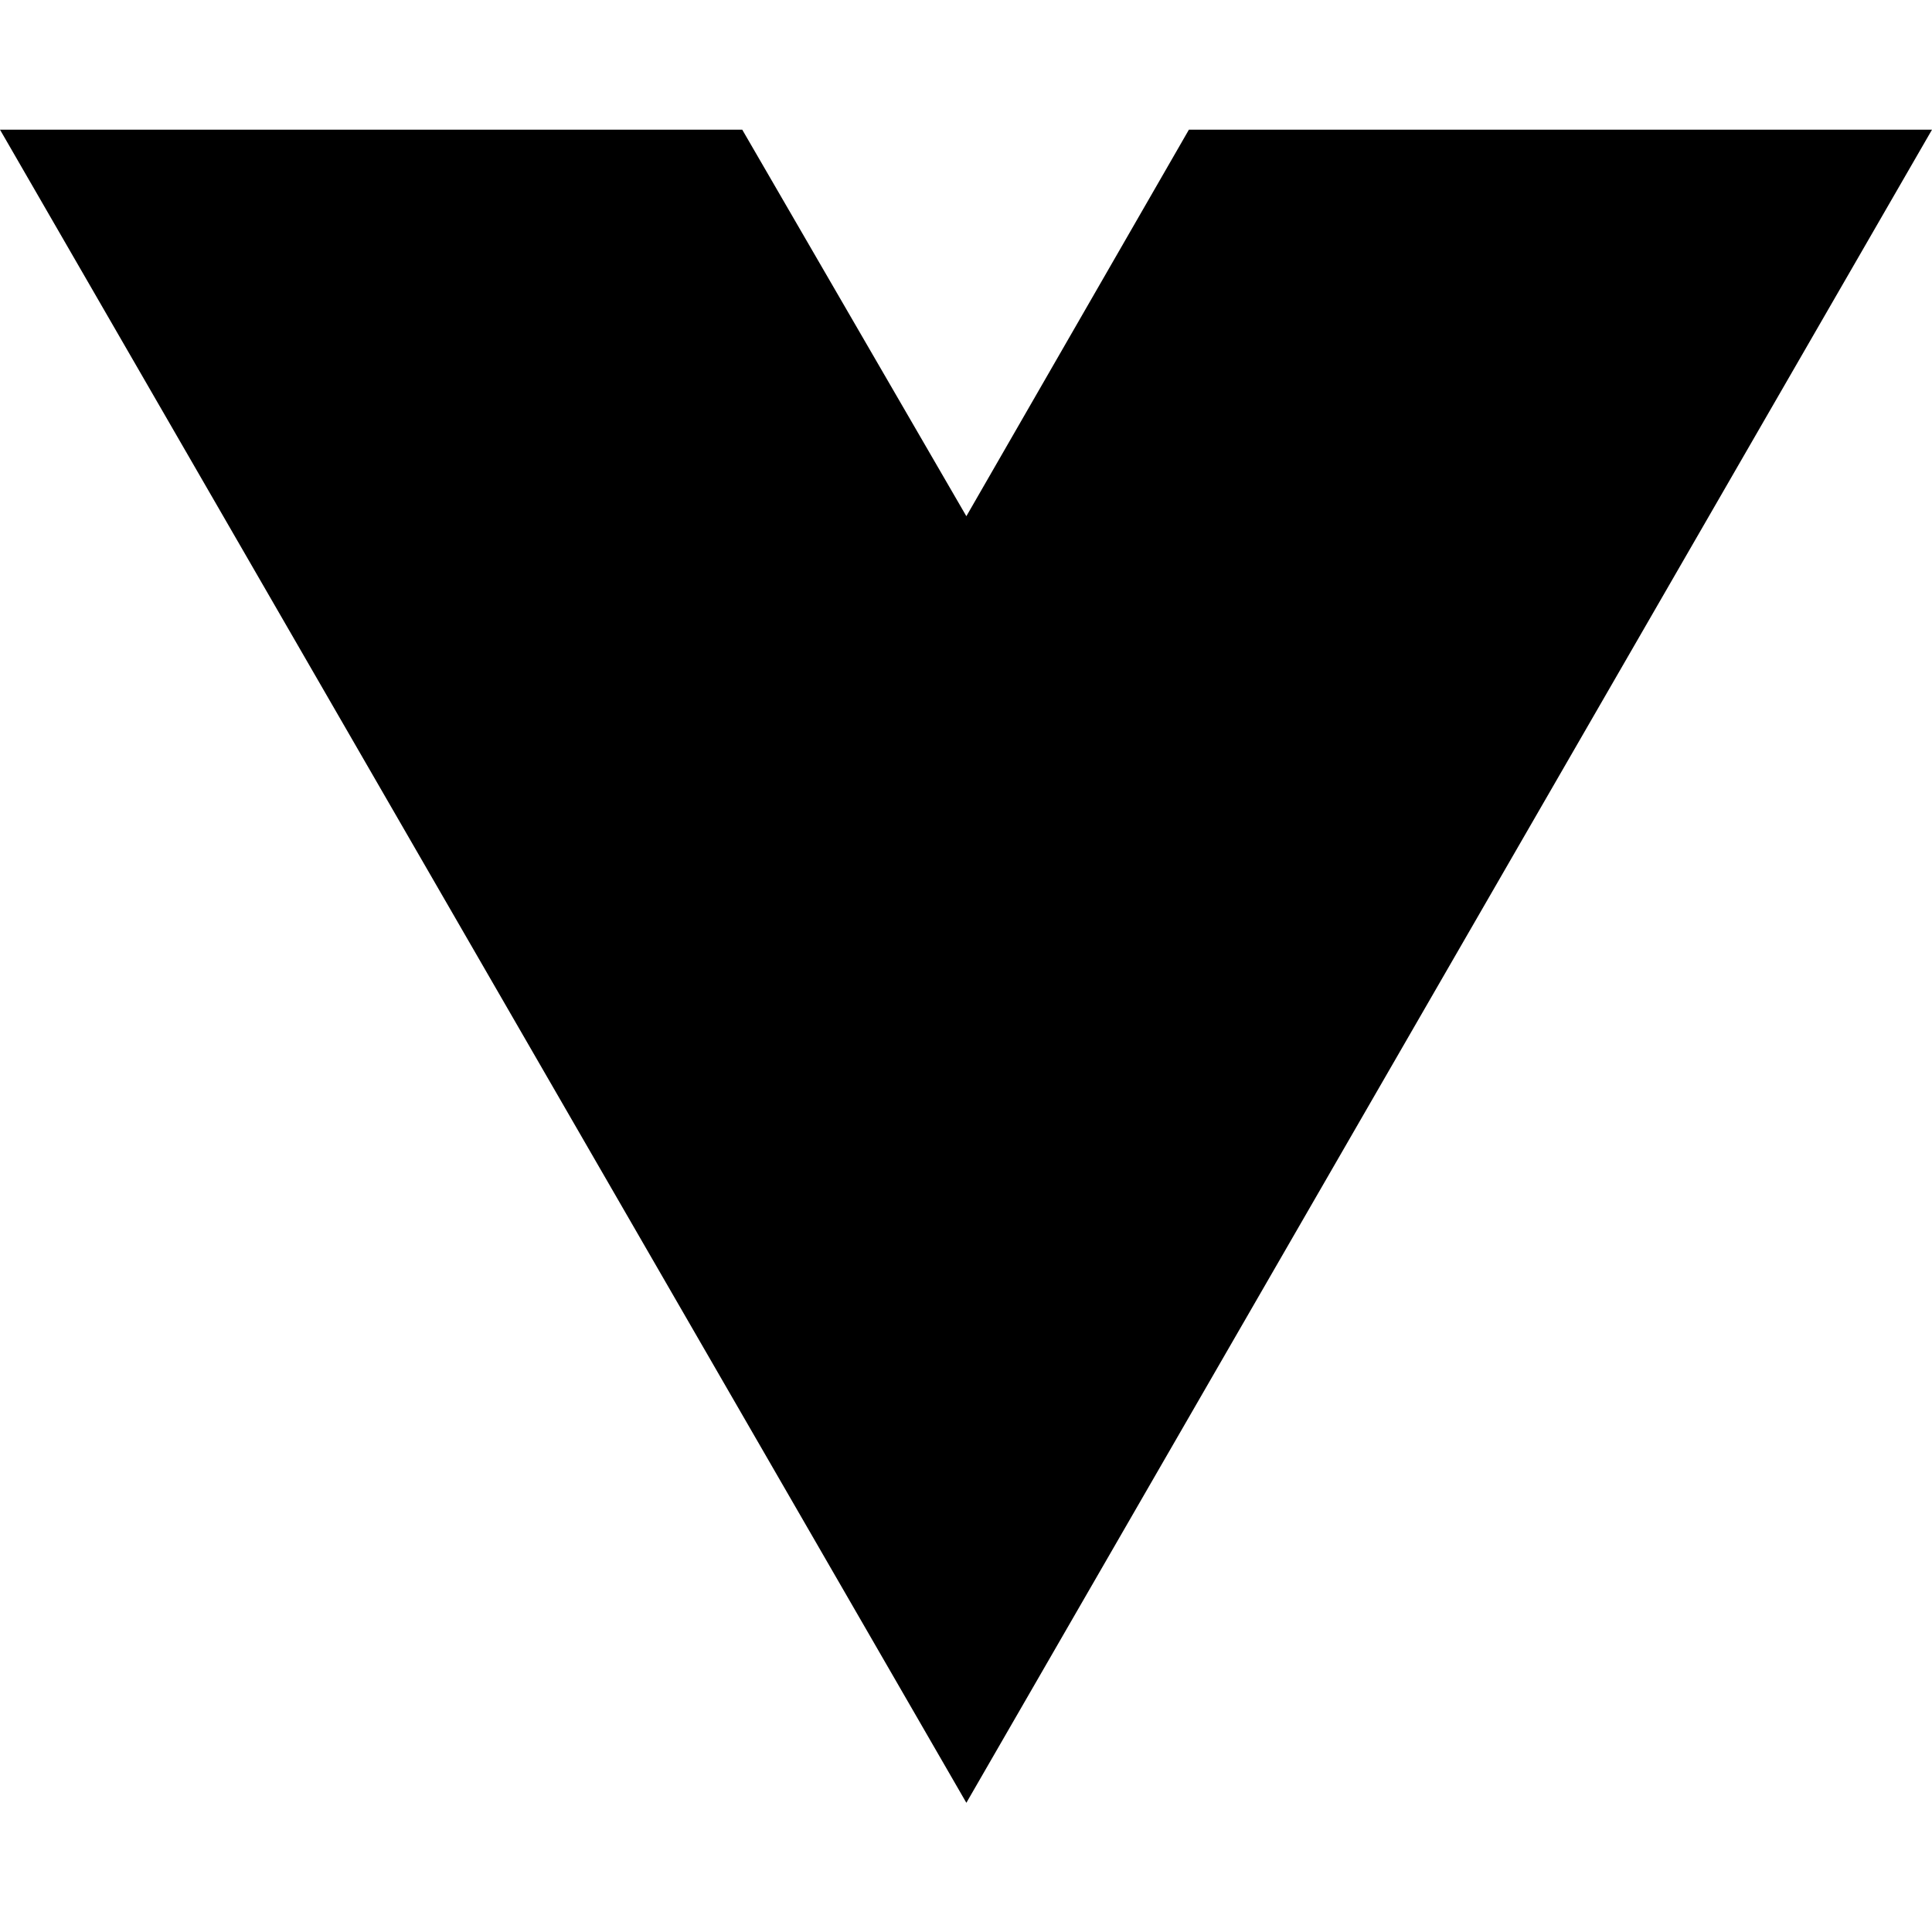
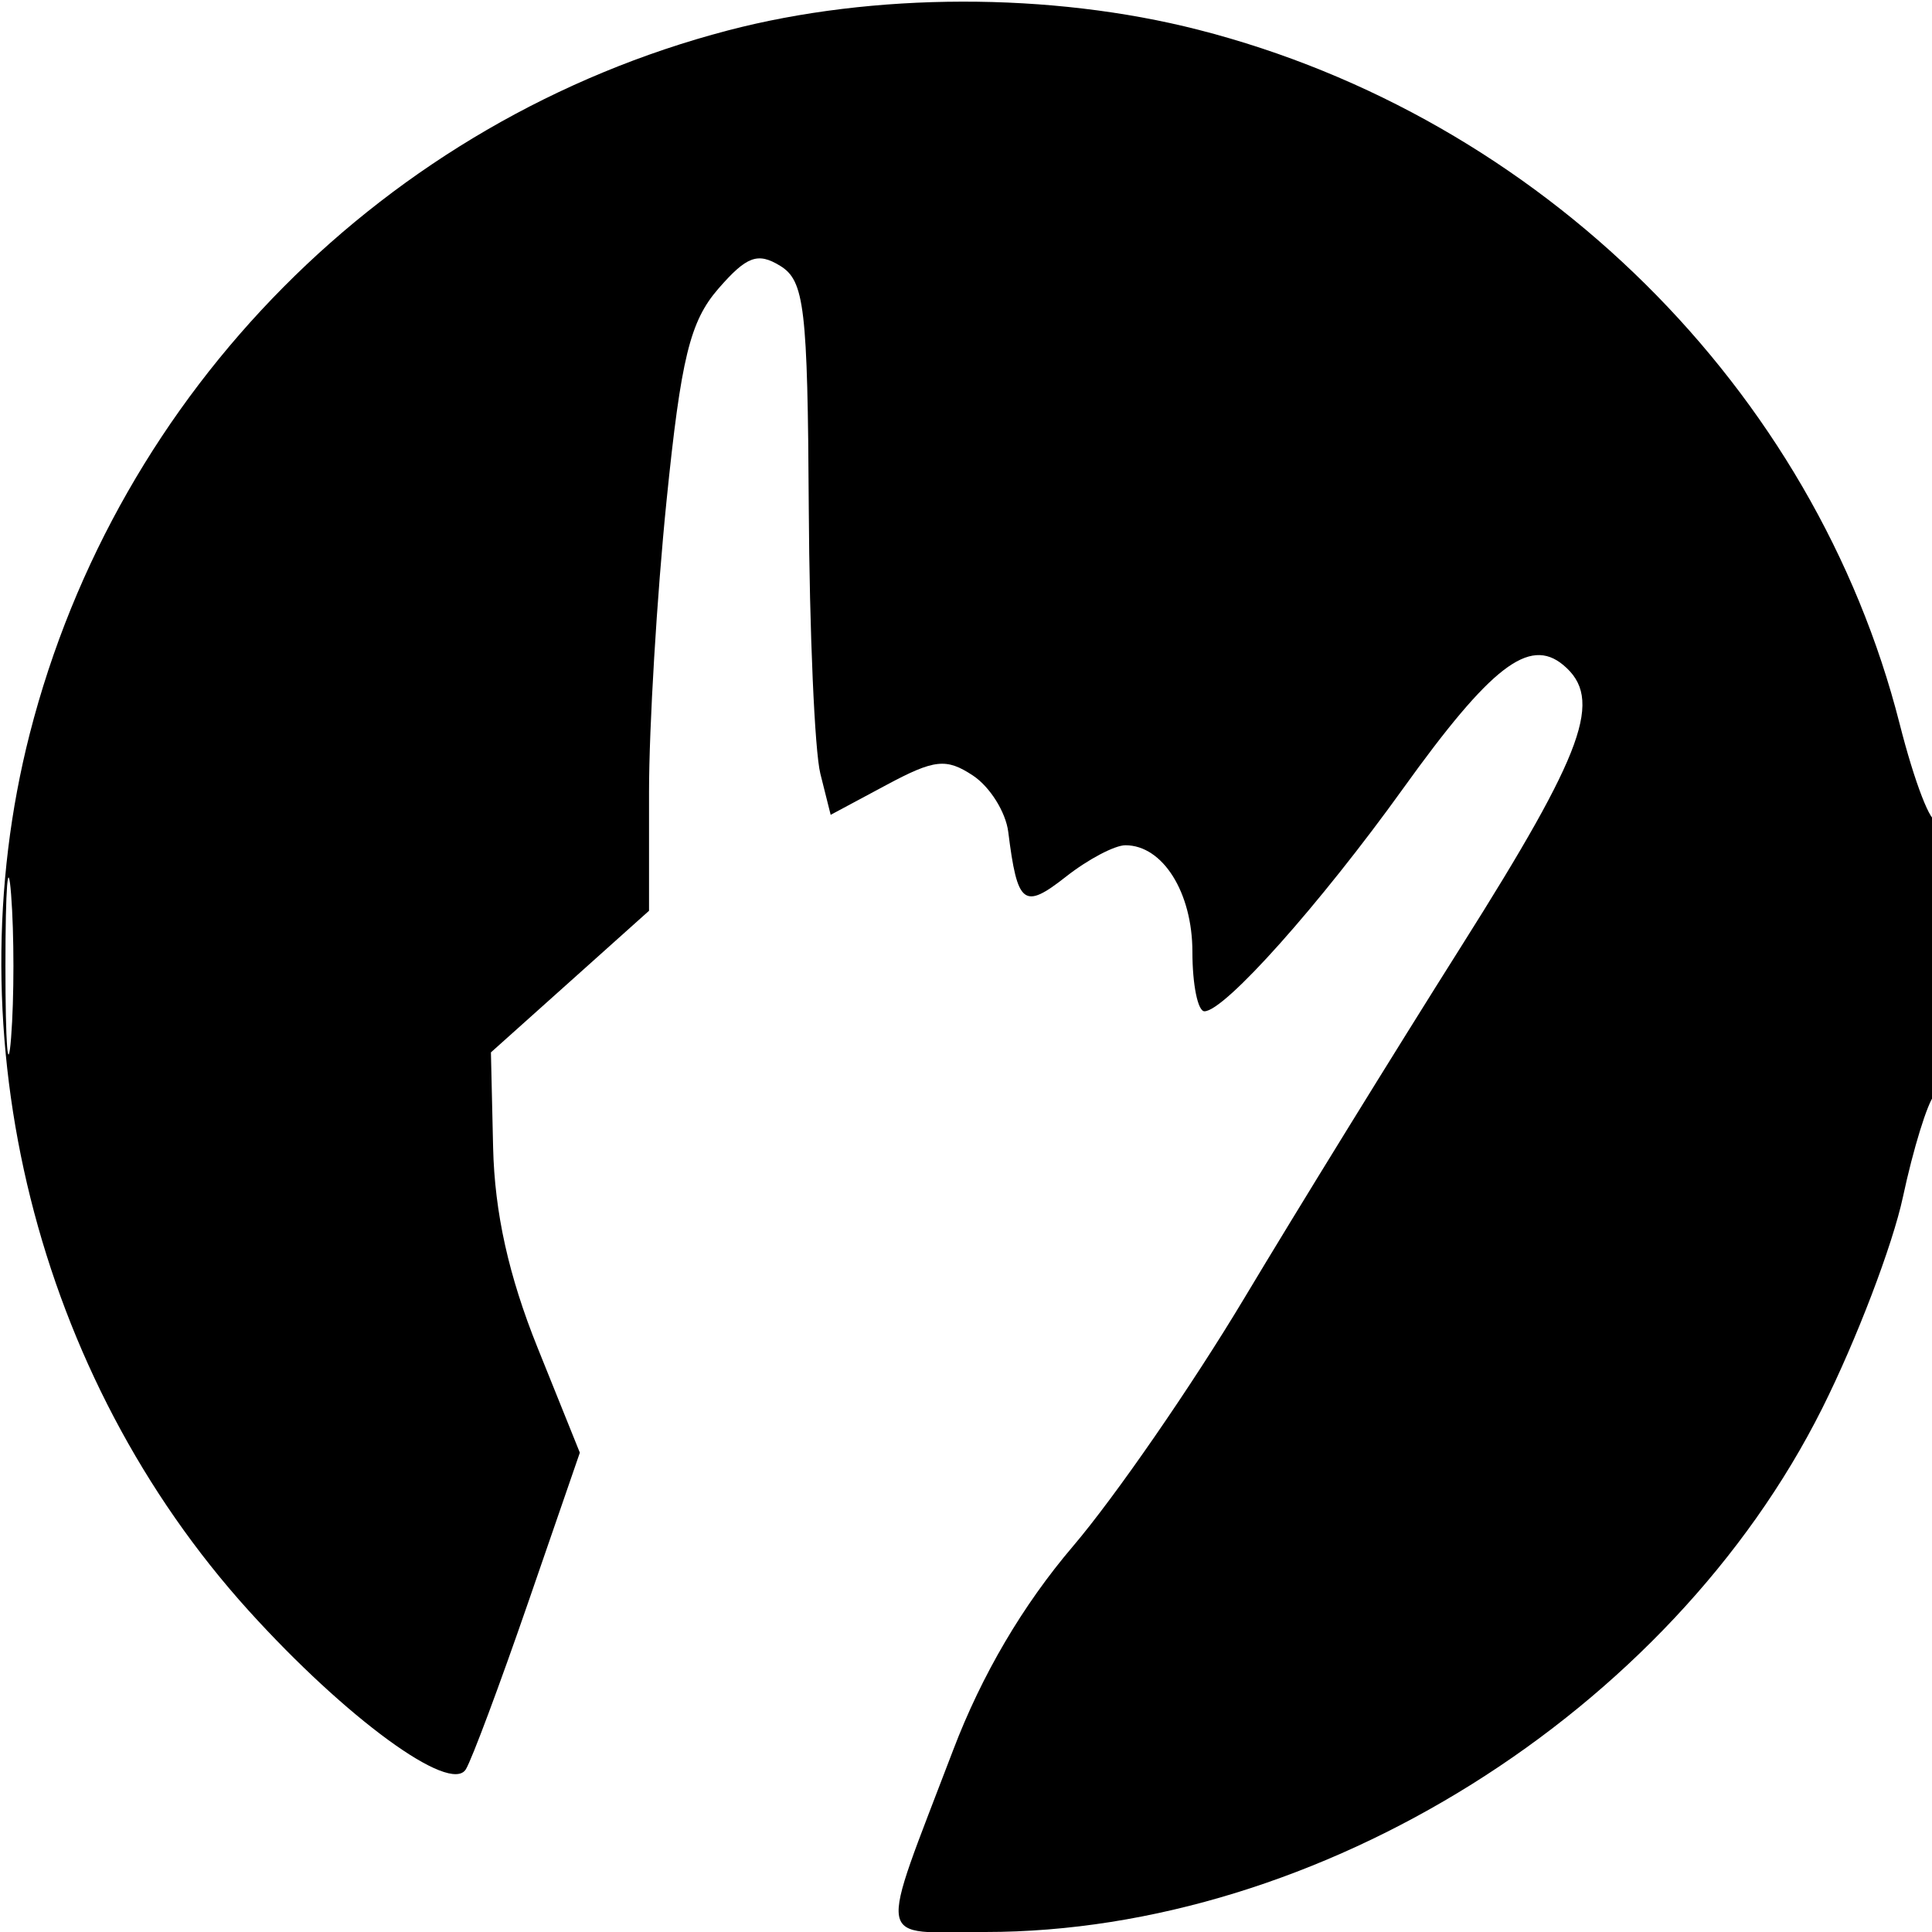
- <svg xmlns="http://www.w3.org/2000/svg" width="16" height="16" viewBox="0 0 16 16" fill="none">
-   <path d="M8.003 14.93L0 1.074H6.147L8.003 4.275L9.846 1.074H16L8.003 14.93Z" fill="black" />
+ <svg xmlns="http://www.w3.org/2000/svg" width="128" height="128" viewBox="0 0 128 128" version="1.1">
+   <path d="M 48.216 2.019 C 25.585 7.948, 7.785 25.881, 1.972 48.609 C -3.179 68.749, 2.421 91.179, 16.477 106.711 C 22.929 113.841, 29.834 118.887, 30.862 117.223 C 31.254 116.589, 33.114 111.609, 34.996 106.157 L 38.416 96.244 35.616 89.288 C 33.699 84.527, 32.770 80.341, 32.670 76.027 L 32.525 69.723 37.763 65.032 L 43 60.341 43 52.479 C 43 48.155, 43.522 39.470, 44.160 33.179 C 45.119 23.719, 45.714 21.287, 47.599 19.120 C 49.470 16.970, 50.204 16.700, 51.689 17.612 C 53.300 18.600, 53.509 20.372, 53.583 33.630 C 53.629 41.828, 53.974 49.762, 54.351 51.261 L 55.034 53.985 58.724 52.008 C 61.908 50.301, 62.693 50.215, 64.457 51.380 C 65.581 52.122, 66.635 53.803, 66.799 55.115 C 67.406 59.959, 67.825 60.283, 70.632 58.075 C 72.083 56.934, 73.852 56, 74.563 56 C 77.037 56, 79 59.129, 79 63.071 C 79 65.232, 79.359 67, 79.797 67 C 81.130 67, 87.450 59.913, 92.963 52.237 C 98.770 44.152, 101.315 42.187, 103.564 44.053 C 106.248 46.281, 105.010 49.712, 96.865 62.614 C 92.391 69.701, 85.900 80.225, 82.442 86 C 78.983 91.775, 73.876 99.172, 71.092 102.438 C 67.760 106.349, 65.049 110.958, 63.153 115.938 C 58.116 129.173, 57.910 128, 65.273 128 C 87.396 128, 110.643 113.452, 120.732 93.295 C 122.988 88.788, 125.393 82.490, 126.075 79.300 C 126.758 76.110, 127.695 73.072, 128.158 72.550 C 129.150 71.430, 129.316 53.351, 128.325 54.342 C 127.954 54.713, 126.845 51.847, 125.861 47.974 C 120.220 25.761, 102.041 7.765, 79.391 1.972 C 69.612 -0.529, 57.872 -0.511, 48.216 2.019 M 0.360 64 C 0.360 69.225, 0.529 71.362, 0.735 68.750 C 0.941 66.138, 0.941 61.862, 0.735 59.250 C 0.529 56.638, 0.360 58.775, 0.360 64" stroke="none" fill="black" fill-rule="evenodd" />
</svg>
